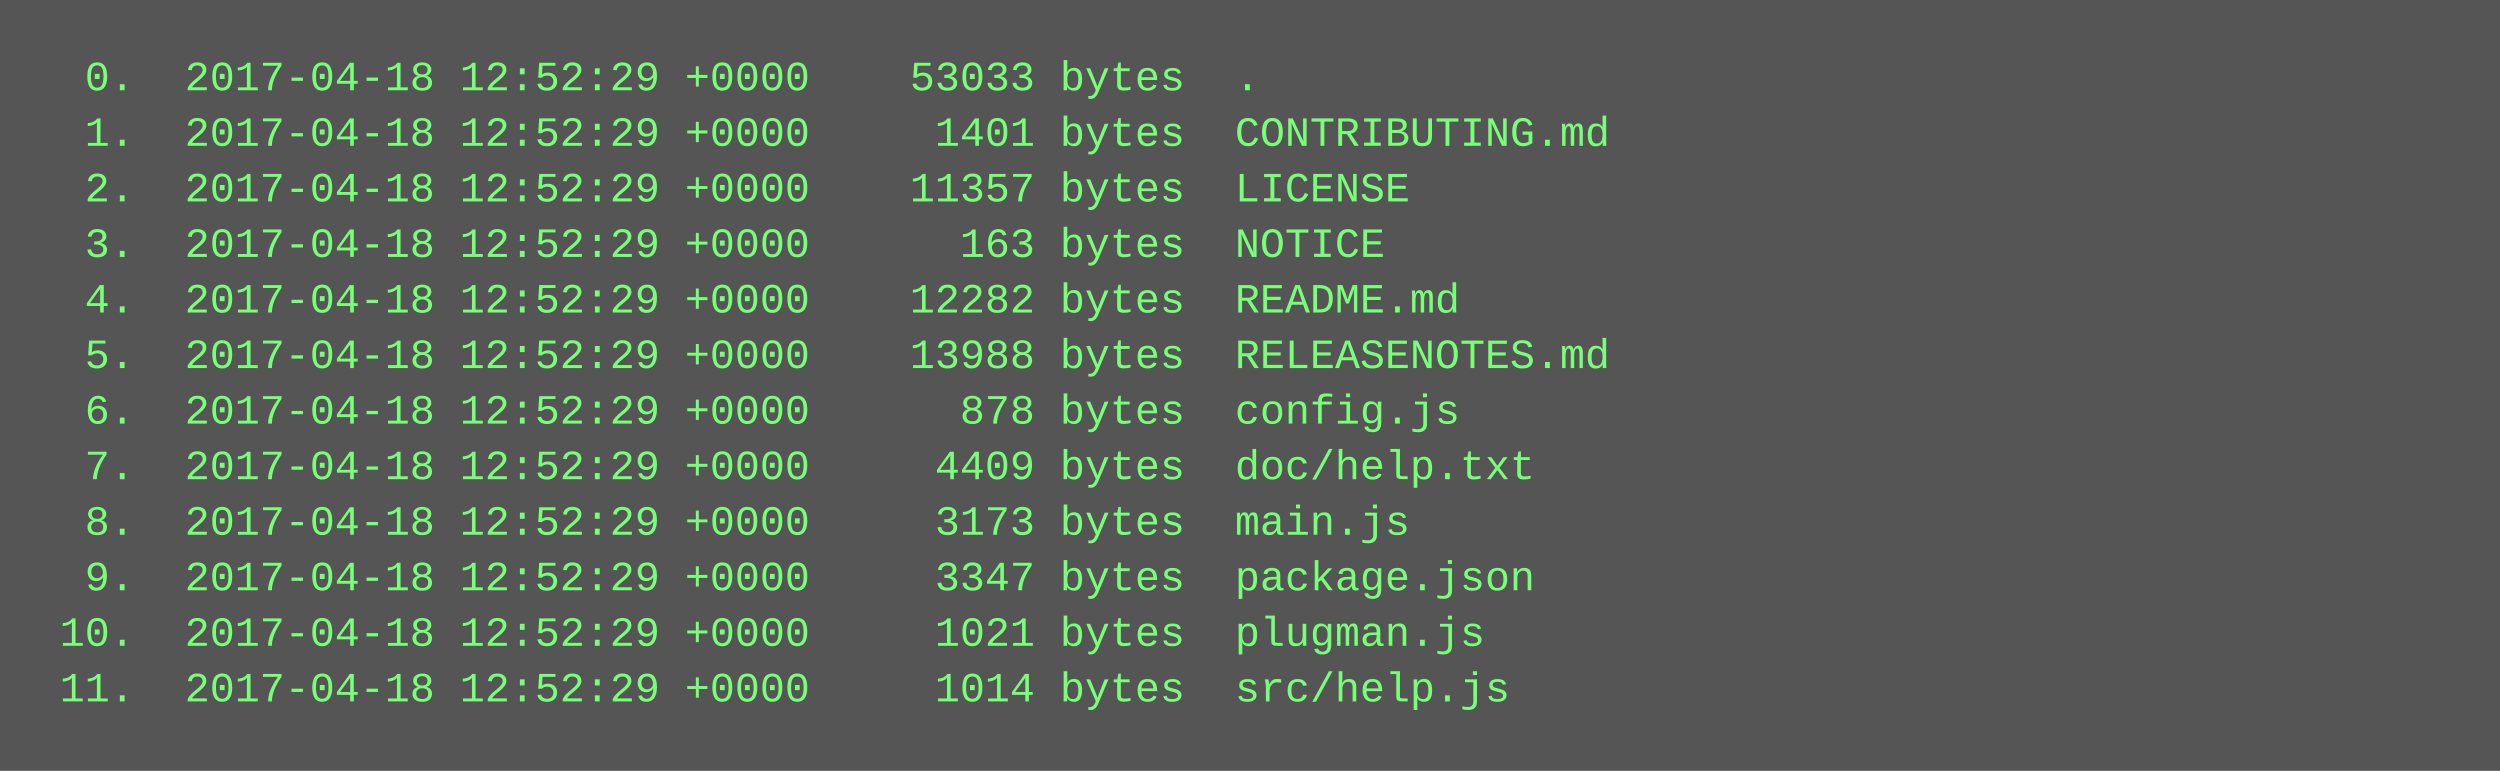
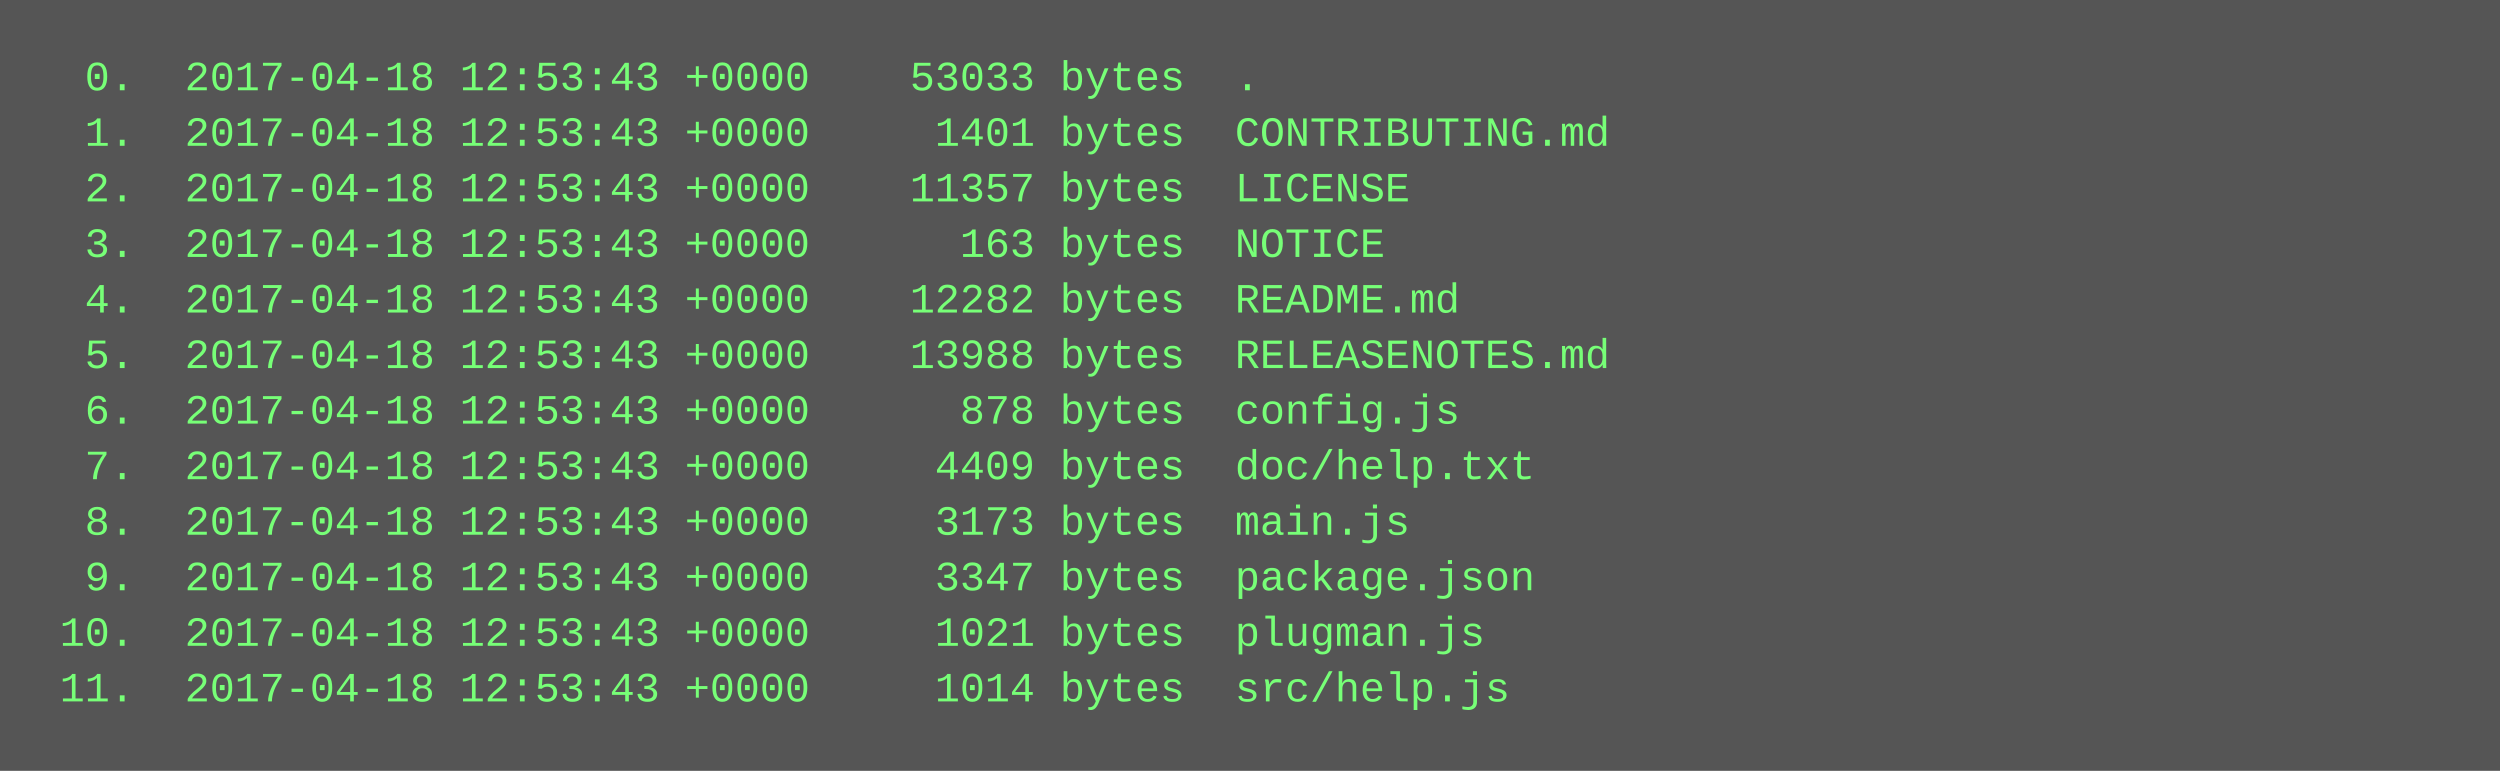
<svg xmlns="http://www.w3.org/2000/svg" height="222" width="720">
  <rect height="222" fill="#555" width="720" />
  <text fill="#7f7" font-family="Courier New" font-size="12" xml:space="preserve">
-     <tspan x="10" y="26">  0.  2017-04-18 12:52:29 +0000    53033 bytes  .</tspan>
-     <tspan x="10" y="42">  1.  2017-04-18 12:52:29 +0000     1401 bytes  CONTRIBUTING.md</tspan>
-     <tspan x="10" y="58">  2.  2017-04-18 12:52:29 +0000    11357 bytes  LICENSE</tspan>
-     <tspan x="10" y="74">  3.  2017-04-18 12:52:29 +0000      163 bytes  NOTICE</tspan>
-     <tspan x="10" y="90">  4.  2017-04-18 12:52:29 +0000    12282 bytes  README.md</tspan>
-     <tspan x="10" y="106">  5.  2017-04-18 12:52:29 +0000    13988 bytes  RELEASENOTES.md</tspan>
-     <tspan x="10" y="122">  6.  2017-04-18 12:52:29 +0000      878 bytes  config.js</tspan>
-     <tspan x="10" y="138">  7.  2017-04-18 12:52:29 +0000     4409 bytes  doc/help.txt</tspan>
-     <tspan x="10" y="154">  8.  2017-04-18 12:52:29 +0000     3173 bytes  main.js</tspan>
-     <tspan x="10" y="170">  9.  2017-04-18 12:52:29 +0000     3347 bytes  package.json</tspan>
-     <tspan x="10" y="186"> 10.  2017-04-18 12:52:29 +0000     1021 bytes  plugman.js</tspan>
-     <tspan x="10" y="202"> 11.  2017-04-18 12:52:29 +0000     1014 bytes  src/help.js</tspan>
+     <tspan x="10" y="26">  0.  2017-04-18 12:53:43 +0000    53033 bytes  .</tspan>
+     <tspan x="10" y="42">  1.  2017-04-18 12:53:43 +0000     1401 bytes  CONTRIBUTING.md</tspan>
+     <tspan x="10" y="58">  2.  2017-04-18 12:53:43 +0000    11357 bytes  LICENSE</tspan>
+     <tspan x="10" y="74">  3.  2017-04-18 12:53:43 +0000      163 bytes  NOTICE</tspan>
+     <tspan x="10" y="90">  4.  2017-04-18 12:53:43 +0000    12282 bytes  README.md</tspan>
+     <tspan x="10" y="106">  5.  2017-04-18 12:53:43 +0000    13988 bytes  RELEASENOTES.md</tspan>
+     <tspan x="10" y="122">  6.  2017-04-18 12:53:43 +0000      878 bytes  config.js</tspan>
+     <tspan x="10" y="138">  7.  2017-04-18 12:53:43 +0000     4409 bytes  doc/help.txt</tspan>
+     <tspan x="10" y="154">  8.  2017-04-18 12:53:43 +0000     3173 bytes  main.js</tspan>
+     <tspan x="10" y="170">  9.  2017-04-18 12:53:43 +0000     3347 bytes  package.json</tspan>
+     <tspan x="10" y="186"> 10.  2017-04-18 12:53:43 +0000     1021 bytes  plugman.js</tspan>
+     <tspan x="10" y="202"> 11.  2017-04-18 12:53:43 +0000     1014 bytes  src/help.js</tspan>
  </text>
</svg>
